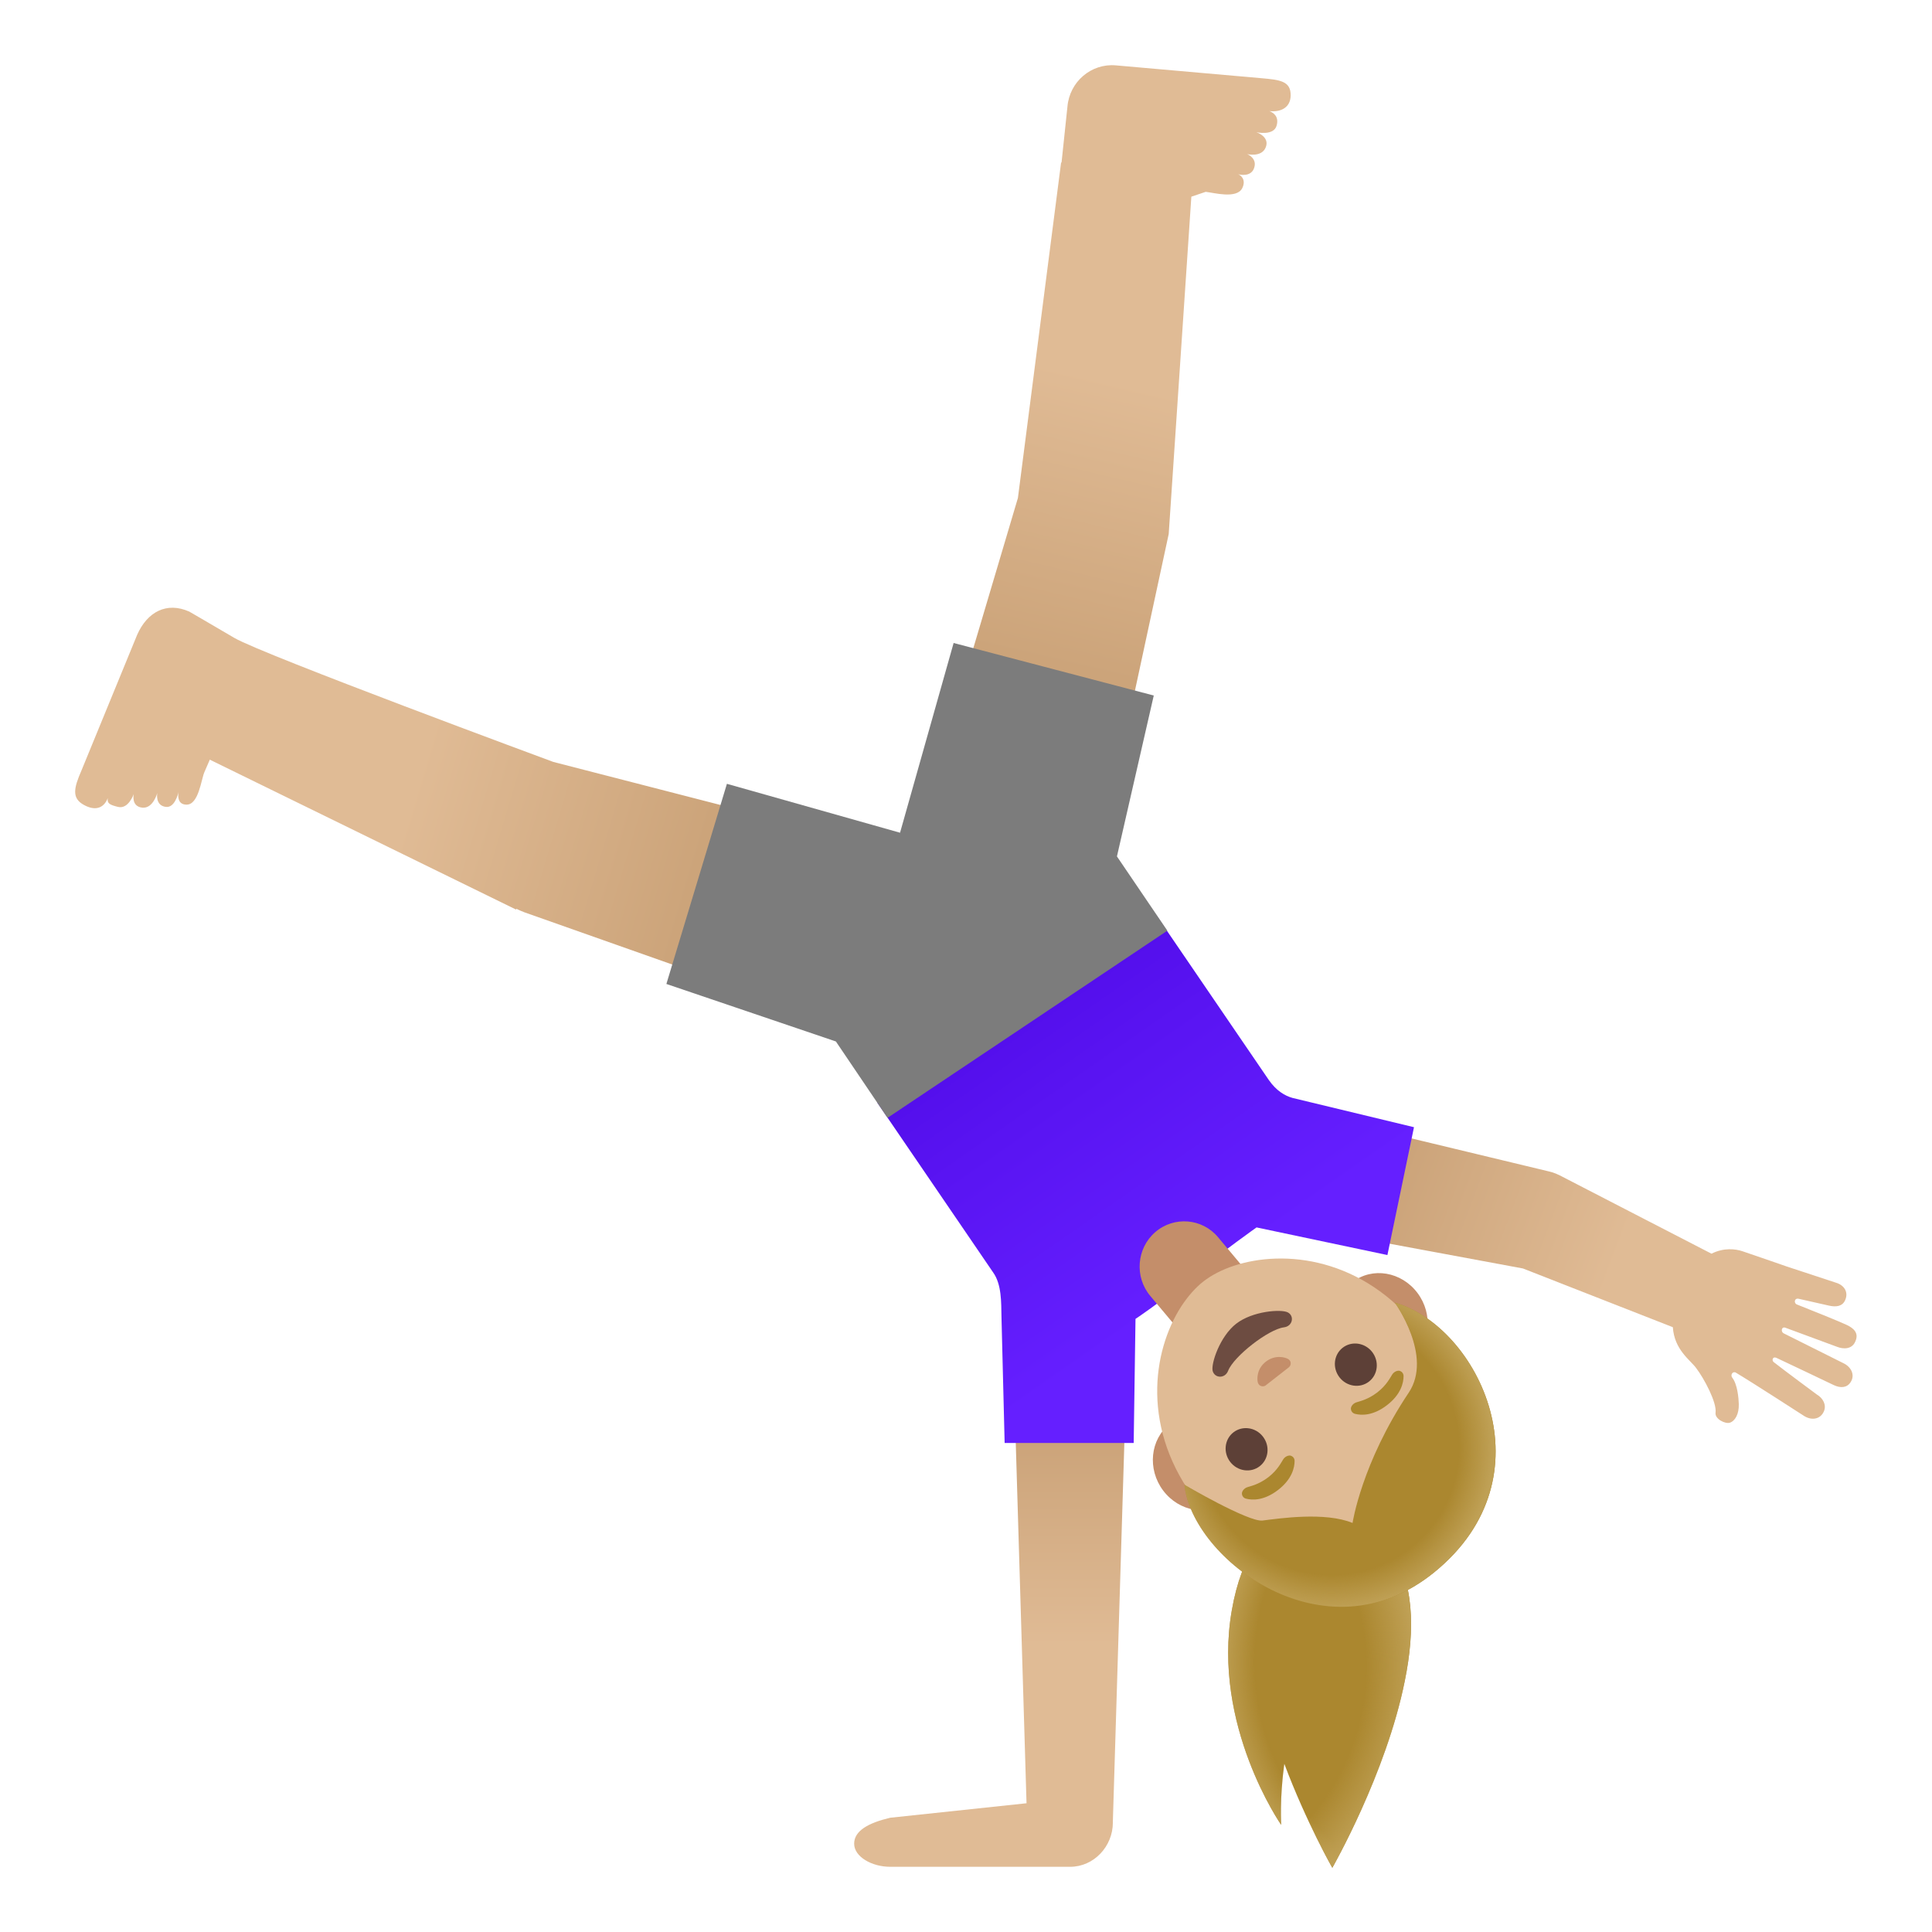
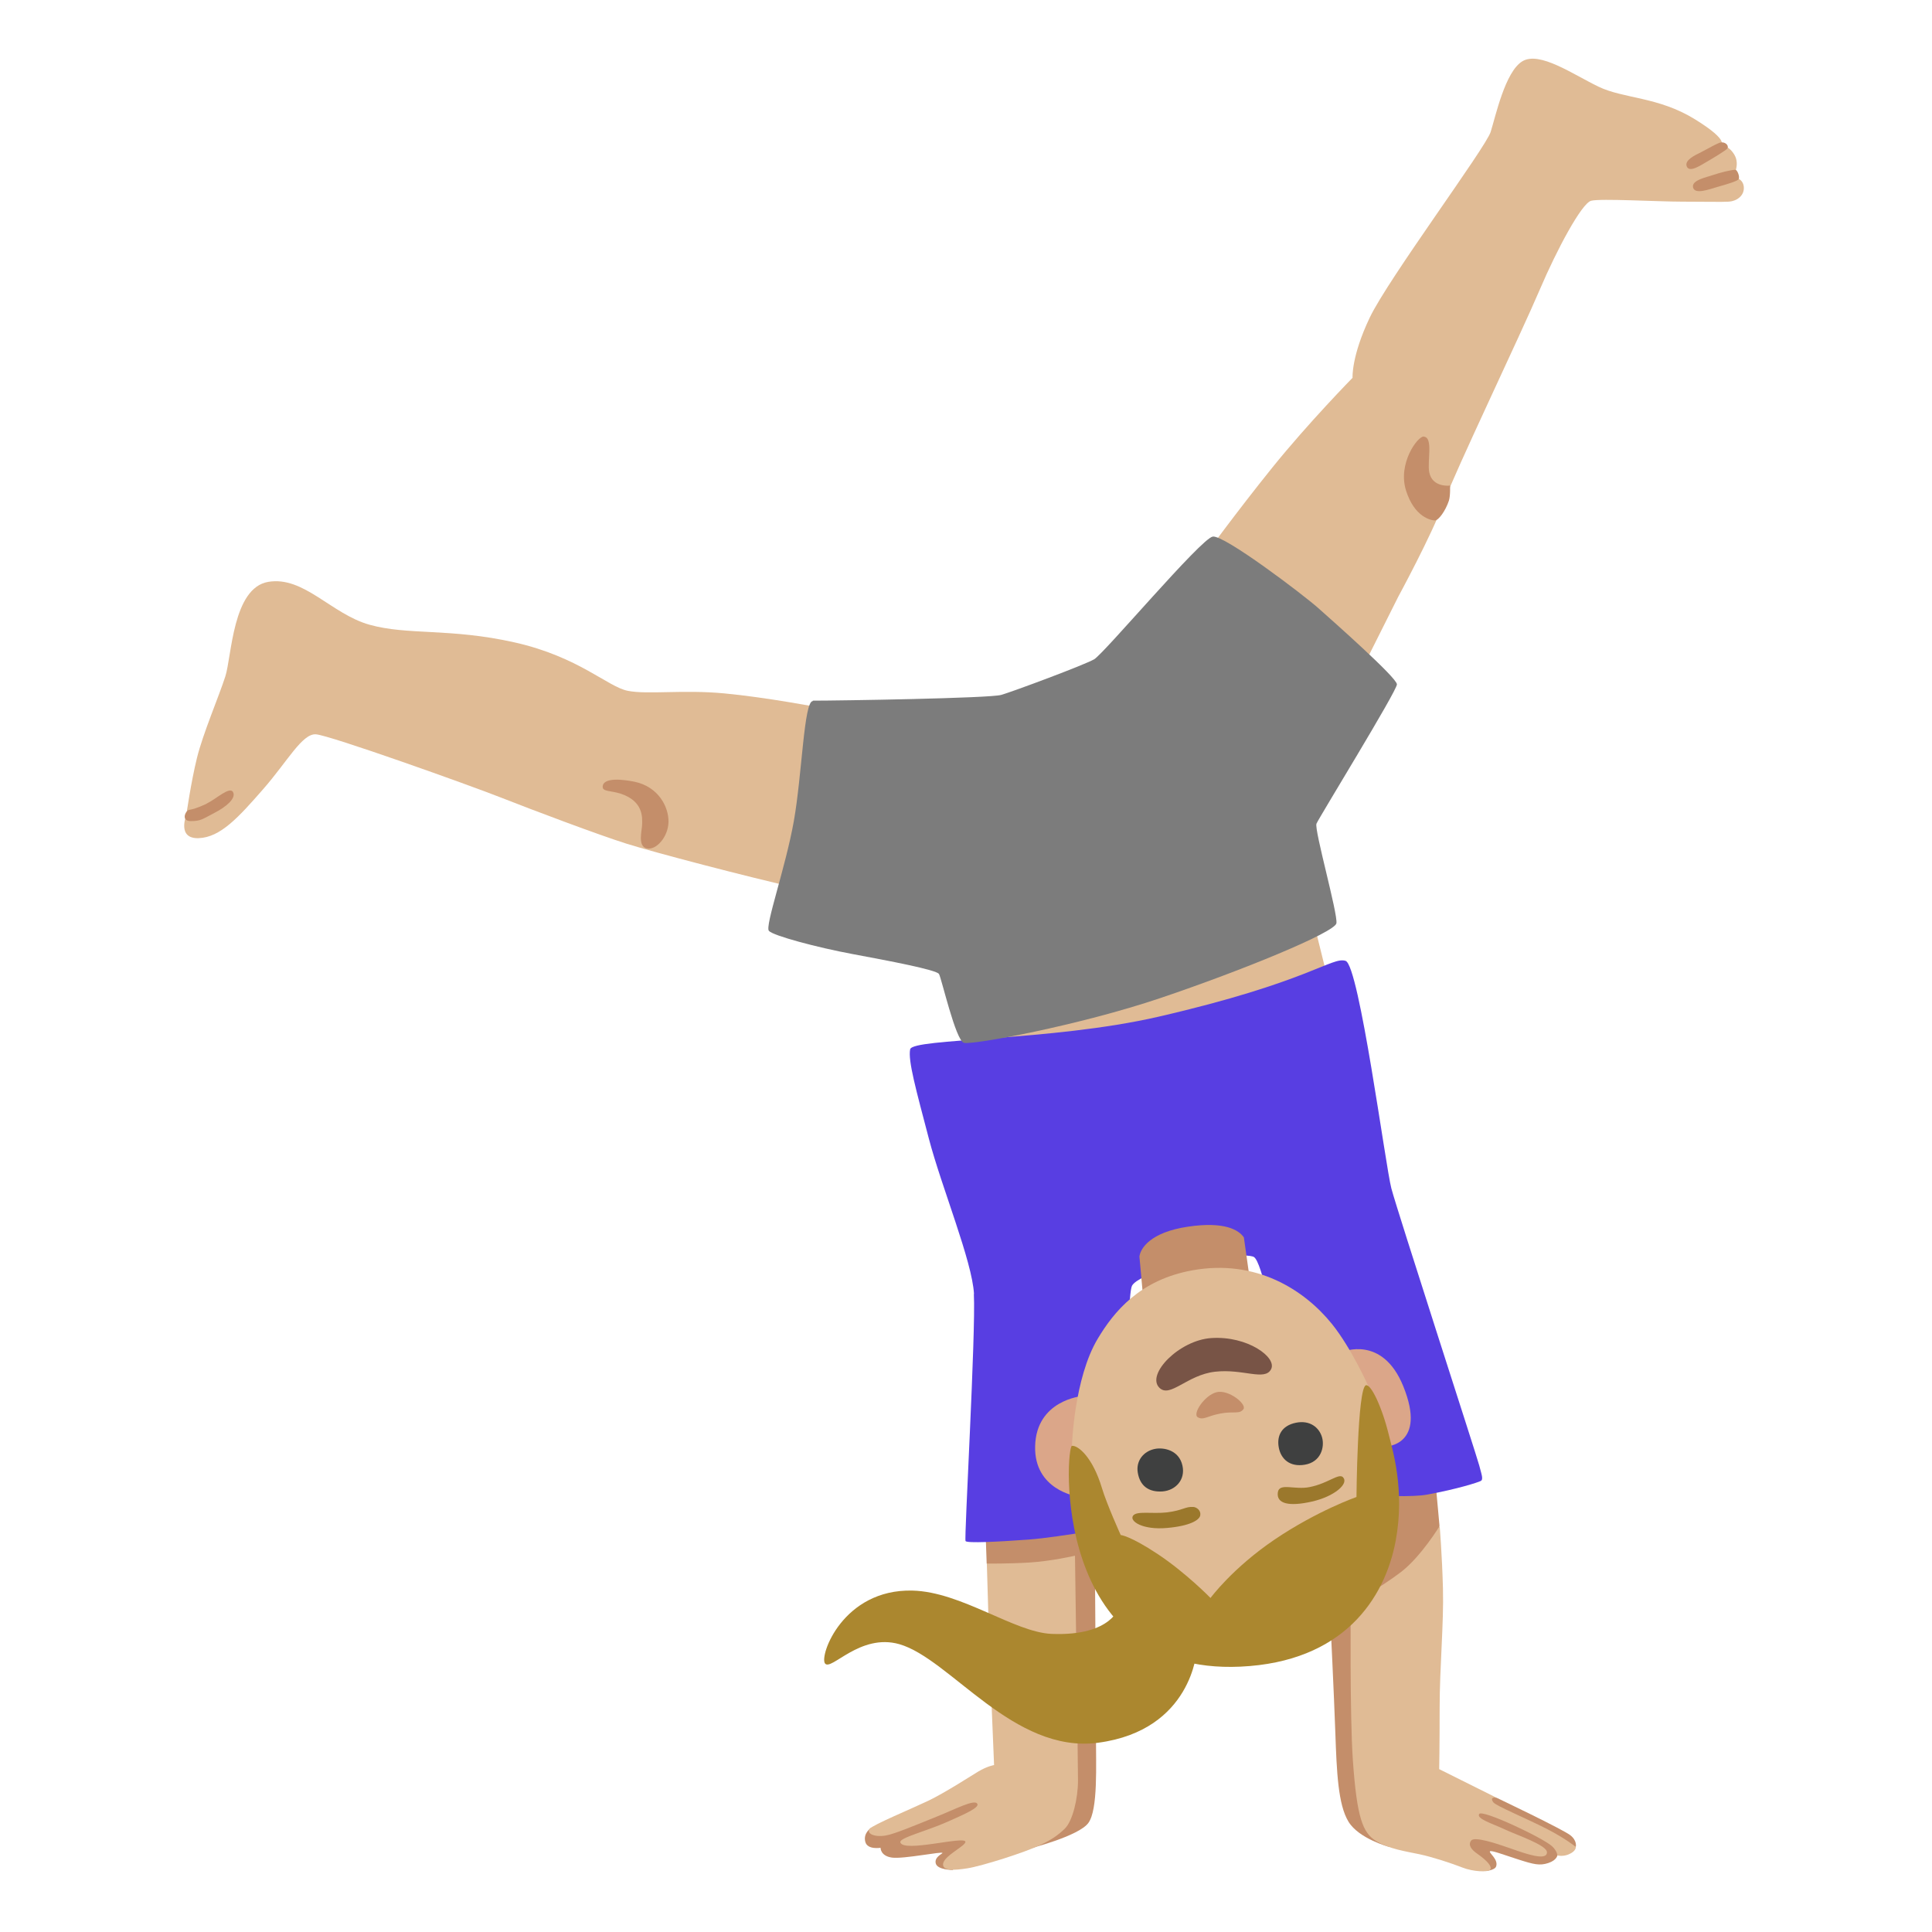
- <svg xmlns="http://www.w3.org/2000/svg" xmlns:xlink="http://www.w3.org/1999/xlink" enable-background="new 0 0 128 128" viewBox="0 0 128 128">
-   <radialGradient id="a" cx="99.28" cy="19.85" gradientTransform="matrix(1 0 0 -1 0 130)" gradientUnits="userSpaceOnUse" r="18.45">
-     <stop offset=".875" stop-color="#bfa055" stop-opacity="0" />
-     <stop offset="1" stop-color="#bfa055" />
-   </radialGradient>
-   <radialGradient id="b" cx="75.28" cy="19.6" gradientTransform="matrix(1 0 0 -1 0 130)" gradientUnits="userSpaceOnUse" r="18.45">
-     <stop offset=".825" stop-color="#bfa055" stop-opacity="0" />
-     <stop offset="1" stop-color="#bfa055" />
-   </radialGradient>
-   <linearGradient id="c">
-     <stop offset="0" stop-color="#cca47a" />
-     <stop offset=".5" stop-color="#e0bb95" />
-   </linearGradient>
-   <linearGradient id="d" gradientTransform="matrix(1 0 0 -1 0 130)" gradientUnits="userSpaceOnUse" x1="65.6" x2="65.6" xlink:href="#c" y1="34.4" y2="7.61" />
-   <linearGradient id="e" gradientTransform="matrix(1 0 0 -1 0 130)" gradientUnits="userSpaceOnUse" x1="92.15" x2="120.76" xlink:href="#c" y1="50.21" y2="39.47" />
-   <linearGradient id="f" gradientTransform="matrix(1 0 0 -1 0 130)" gradientUnits="userSpaceOnUse" x1="79.94" x2="67.37" y1="45.13" y2="63.18">
-     <stop offset="0" stop-color="#651fff" />
-     <stop offset=".705" stop-color="#5914f2" />
-     <stop offset="1" stop-color="#530eeb" />
-   </linearGradient>
-   <linearGradient id="g" gradientTransform="matrix(1 0 0 -1 0 130)" gradientUnits="userSpaceOnUse" x1="69.36" x2="78.15" xlink:href="#c" y1="86.09" y2="123.48" />
-   <linearGradient id="h" gradientTransform="matrix(1 0 0 -1 0 130)" gradientUnits="userSpaceOnUse" x1="46.05" x2="8.66" xlink:href="#c" y1="72.02" y2="83.19" />
-   <radialGradient id="i" cx="7502.04" cy="-2774.16" gradientTransform="matrix(-.5804 .5448 .5535 .5895 5977.77 -2355.99)" gradientUnits="userSpaceOnUse" r="13.47">
-     <stop offset=".794" stop-color="#bfa055" stop-opacity="0" />
-     <stop offset="1" stop-color="#bfa055" />
-   </radialGradient>
-   <path d="m91.98 102.35s-1.38-2.29-2.8-2.29-6.24-.98-7.57 6.63 3.27 14.21 3.27 14.21-.11-1.71.21-4.04c1.46 3.89 3.18 6.88 3.18 6.88s3.57-6.22 4.8-12.37c.69-3.38.65-6.73-1.09-9.02z" fill="#ab872f" />
-   <path d="m91.98 102.35s-1.38-2.29-2.8-2.29-6.24-.98-7.57 6.63 3.27 14.21 3.27 14.21-.11-1.71.21-4.04c1.46 3.89 3.18 6.88 3.18 6.88s3.57-6.22 4.8-12.37c.69-3.38.65-6.73-1.09-9.02z" fill="url(#a)" />
-   <path d="m91.98 102.35s-1.38-2.29-2.8-2.29-6.24-.98-7.57 6.63 3.27 14.21 3.27 14.21-.11-1.71.21-4.04c1.46 3.89 3.18 6.88 3.18 6.88s3.57-6.22 4.8-12.37c.69-3.38.65-6.73-1.09-9.02z" fill="url(#b)" />
-   <path d="m74.61 91.68h-7.43l.83 27.79-9.03.96c-1.44.34-2.39.86-2.39 1.72s1.16 1.53 2.39 1.53h11.92c1.57 0 2.83-1.35 2.83-2.93v-.07z" fill="url(#d)" />
-   <path d="m122.35 87.78c-.39-.19-2.64-1.1-3.29-1.35-.24-.09-.18-.46.12-.38l1.99.45c.49.11.9.05 1.08-.37.23-.53-.07-.99-.62-1.15l-3.25-1.07s-2.07-.72-2.93-1.01c-.47-.16-1.25-.25-2.06.16l-9.88-5.1c-.28-.15-.57-.28-.89-.35l-16.77-4.03c-2.01-.43-4.06.87-4.48 2.9s.82 4.03 2.78 4.45l16.75 3.11 9.93 3.89c.1 1.5 1.15 2.17 1.54 2.7.54.71 1.38 2.29 1.29 2.96-.06.43.65.76.94.67.35-.11.62-.57.6-1.24-.01-.38-.09-1.31-.43-1.74-.14-.18.01-.41.18-.36h.02c1 .59 4.57 2.9 4.57 2.9.49.3 1.07.22 1.3-.32.18-.42-.06-.87-.47-1.11 0 0-2.19-1.62-2.86-2.15-.14-.11-.07-.39.18-.28s3.81 1.81 3.81 1.81c.43.2.86.19 1.11-.2.31-.48.03-1.02-.49-1.26l-3.96-1.98c-.19-.11-.13-.47.14-.36 0 0 2.98 1.1 3.41 1.26.43.17 1.01.17 1.22-.38.23-.53-.11-.85-.58-1.07z" fill="url(#e)" />
-   <path d="m85.63 72.74c-.5-.14-1.07-.47-1.57-1.19l-7.44-10.9-18.5 12.4 7.67 11.24c.58.8.54 2.01.56 2.93l.21 8.38h8.55l.12-8.22s1.47-.96 3.69-2.77 4.33-3.29 4.33-3.29l8.67 1.83 1.76-8.47z" fill="url(#f)" />
-   <path d="m85.51 6.34c.02-.97-.7-1.05-1.95-1.16l-9.64-.85c-1.62-.14-3.06 1.08-3.2 2.74l-.39 3.7h-.03l-2.86 22.22-6.74 22.7 11.69 3.07 5.04-23.38 1.5-22.35.95-.32c.51.05 2.05.49 2.42-.24.29-.58-.12-.88-.28-.93.17.05.83.17 1.05-.36.28-.69-.44-.97-.44-.97s.94.23 1.22-.43c.31-.72-.61-1.02-.61-1.02s1.15.26 1.34-.44c.16-.57-.17-.84-.48-.96.7.08 1.39-.19 1.41-1.02z" fill="url(#g)" />
-   <path d="m36.66 50.48s-19.27-7.12-21.14-8.22-2.98-1.74-2.98-1.74c-1.5-.67-2.78.02-3.45 1.53l-3.69 8.99c-.51 1.17-.67 1.85.18 2.3.72.39 1.29.22 1.56-.46-.05.34.11.44.68.58.69.17 1.04-.85 1.04-.85s-.19.83.58.9c.71.06.98-.97.98-.97s-.16.84.58.92c.56.06.79-.81.83-1-.03.17-.12.84.52.85.81.02.98-1.67 1.19-2.15l.36-.83 20.29 9.93.02-.05c.16.07.3.15.47.2v.01l22.31 7.88 3.47-11.69c-.02 0-23.77-6.12-23.8-6.13z" fill="url(#h)" />
-   <path d="m76.54 81.63c1.24-1.07 3.11-.92 4.16.34l1.76 2.1-4.49 3.89-1.76-2.1c-1.06-1.26-.91-3.16.33-4.23z" fill="#c48e6a" />
-   <path d="m81.36 99.47 1.63-1.27 8.84-6.86 1.63-1.27c1.31-1.01 1.51-3 .45-4.41s-2.99-1.74-4.3-.72l-1.63 1.27-8.84 6.86-1.63 1.27c-1.31 1.01-1.51 3-.45 4.41s2.99 1.74 4.3.72z" fill="#c48e6a" />
-   <path d="m77.34 61.66-3.34-4.92 2.44-10.66-13.26-3.48-3.55 12.57-11.47-3.24-4.01 13.26 11.23 3.81 3.42 5.06z" fill="#7c7c7c" />
-   <path d="m93.6 102.74c3.82-2.97 5.16-8.57.47-14.6-3.76-4.84-8.99-5.38-12.32-4.28-.79.26-1.48.62-2.01 1.03s-1.04.99-1.49 1.68c-1.9 2.95-2.68 8.15 1.09 13 4.69 6.05 10.44 6.14 14.26 3.17z" fill="#e0bb95" />
-   <path d="m81.37 90.81c.38-.96 2.67-2.74 3.69-2.87.59-.07.71-.76.26-.99-.44-.23-2.34-.09-3.42.75s-1.67 2.63-1.56 3.12c.13.5.82.54 1.03-.01z" fill="#6d4c41" />
-   <path d="m83.77 91.83c.03-.01.06-.02.08-.04l1.55-1.21c.02-.02.04-.04.06-.07.1-.17.06-.37-.13-.48-.19-.1-.83-.3-1.46.18-.62.48-.59 1.16-.54 1.37.06.22.26.31.44.25z" fill="#c48e6a" />
-   <ellipse cx="89.82" cy="90.41" fill="#5d4037" rx="1.37" ry="1.42" transform="matrix(.7897 -.6135 .6135 .7897 -36.57 74.12)" />
-   <ellipse cx="82.59" cy="96.02" fill="#5d4037" rx="1.37" ry="1.42" transform="matrix(.7897 -.6135 .6135 .7897 -41.54 70.86)" />
+ <svg xmlns="http://www.w3.org/2000/svg" viewBox="0 0 128 128">
+   <g fill="#c48e6a">
+     <path d="m95.63 120.98 2.13 2.61.68.37s.59-.05.68-.3c.17-.46-.48-.9-.41-1s.9.22 1.9.54 1.4.42 1.97.23.6-.51.6-.51l.43-.34.79-.22s.11-.4-.36-.77c-.51-.4-4.9-2.49-4.9-2.49l-4.89-.32-1.71-6.05 1.6-6.47 1.23-5.18-.29-3.17-4.19.9-2.75 8.53s.24 4.89.33 7.47.18 4.75.87 5.88 2.66 1.66 2.66 1.66l3.61-1.38z" />
+     <path d="m59.42 120.6-1.72.51s-.53.34-.37.92c.14.54 1.01.39 1.01.39s-.02.54.75.65 3.41-.44 3.35-.3c-.03.06-.56.28-.44.7s1.12.42 1.12.42l3.79-3.96-2.15-1.88z" />
+     <path d="m68.7 106.35-3.33-2.76-.11-3.11 7.26.06s.09 12.34.09 14.39.14 4.95-.5 5.84-4 1.73-4 1.73z" />
+   </g>
+   <path d="m95.4 101.07s-1.24 2.05-2.58 3.08-3.33 2.12-3.33 2.12-.07 7.29.14 10.34c.27 3.88.67 4.81 1.52 5.35s2.05.71 2.9.89 2.13.6 2.84.88 1.7.32 1.84.14-.15-.56-.85-1.05c-.42-.29-.63-.6-.41-.88s1.61.17 2.6.52 2.42.86 2.42.26c0-.48-1.97-1.13-2.8-1.52s-1.89-.7-1.69-1.02 4.22 1.58 4.83 2.14c.35.33.35.61.35.61s.36.09.74-.07c.53-.22.48-.5.48-.5s-.71-.57-1.88-1.17c-1.52-.78-3.43-1.55-3.59-1.79-.27-.39.21-.3.21-.3l-3.79-1.89s.03-1.36.03-4.05.28-5.61.22-7.9-.22-4.18-.22-4.18z" fill="#e0bb95" />
+   <path d="m66.34 61.82-1.18 9.53 23.13-5.19-1.71-6.9-1.77-9.66 5.78-5.98 2.04-4.07s2.22-4.09 3-6.21 5.06-11.05 6.41-14.21c1.1-2.58 2.75-5.67 3.38-5.83s4.41.06 6.03.06 2.58.03 3.09 0 1.05-.39.99-.99-.72-.66-.72-.66.51-.78.09-1.47-.93-.6-.93-.6.75-.24-1.68-1.74-4.71-1.35-6.39-2.16-3.9-2.37-5.04-1.68-1.77 3.63-2.1 4.68-6.78 9.72-8.01 12.3-1.14 3.99-1.14 3.99-2.94 3-5.31 5.94-4.57 5.96-4.57 5.96l-8.71 12.28-16.75-2.34s-3.51-.67-6.27-.93-5.06.09-6.4-.17-3.24-2.25-7.51-3.21-7.08-.46-9.61-1.17-4.35-3.24-6.71-2.84-2.42 4.95-2.84 6.26-1.48 3.78-1.88 5.4-.71 3.81-.71 3.81-.63 1.56.82 1.51 2.65-1.39 4.27-3.24 2.59-3.7 3.5-3.64 10.15 3.36 12.23 4.18 6.54 2.5 8.36 3.07 7.81 2.15 11.57 3 13.26 2.93 13.26 2.93z" fill="#e0bb95" />
+   <path d="m64.53 85.73c-.12-2.18-2.14-7.05-2.99-10.29s-1.39-5.17-1.24-5.92 9.32-.52 16.45-2.16c9.93-2.29 11.5-4 12.4-3.7s2.64 13.58 3.03 15.07 5.67 17.76 5.82 18.35.3.94.1 1.04-1.53.53-3.54.9c-1.88.35-8.26-.3-8.26-.3s-2.19-14.68-3.21-15.43c-.4-.29-3.64.06-3.64.06s-4 1.03-4.45 1.83-.28 15.84-.28 15.84-4.53.83-6.57.98-4.08.25-4.18.1.69-13.83.55-16.37z" fill="#583ee2" />
+   <path d="m78.71 81.27c-2.52.37-3.16 1.46-3.22 1.98l.25 2.75 7.01-1.61-.34-2.41c-.34-.49-1.27-1.07-3.7-.71z" fill="#c48e6a" />
+   <path d="m71.66 92.5s-3.01.27-3.08 3.32c-.07 2.89 2.75 3.31 2.75 3.31l.32-6.63z" fill="#dba689" />
+   <path d="m91.79 95.84s2.78-.05 1.18-4c-1.39-3.42-4.03-2.27-4.03-2.27l2.85 6.26z" fill="#dba689" />
+   <path d="m90.68 91.89s-1.12-2.54-2.44-4.18c-1.82-2.25-5.01-4.31-9.23-3.55-3.51.63-5.22 2.76-6.28 4.53-1.58 2.63-1.71 7.1-1.71 7.1s1.2 6.07 2.93 8.36c1.92 2.54 6.44 3.89 8.86 3.42 2.61-.5 7.37-3.06 8.48-6.98.44-1.55-.6-8.7-.6-8.7z" fill="#e0bb95" />
+   <path d="m80.85 93.65c.89-.17 1.27.07 1.53-.29.24-.33-.99-1.33-1.79-1.12s-1.61 1.45-1.23 1.66.59-.08 1.5-.25z" fill="#c48e6a" />
+   <path d="m88.99 97.88c-.29-.31-.97.39-2.21.64-1.01.21-2.02-.31-2.12.35-.11.78.78.95 2.27.61s2.45-1.19 2.05-1.6z" fill="#9b782c" />
+   <path d="m79.07 99.84c-.54-.04-.7.23-1.76.36-.99.11-2.02-.12-2.25.23s.63.95 2.27.8c1.48-.13 2.13-.51 2.19-.83s-.23-.54-.45-.56z" fill="#9b782c" />
+   <path d="m86.45 97.04c1.07-.18 1.32-1.17 1.14-1.81s-.79-1.16-1.73-.97-1.28.85-1.14 1.63.74 1.32 1.73 1.15z" fill="#3f4040" />
+   <path d="m77.03 98.81c.85-.07 1.52-.77 1.31-1.71-.23-1.05-1.27-1.21-1.8-1.11-.77.14-1.29.79-1.16 1.57.14.87.71 1.32 1.66 1.25z" fill="#3f4040" />
+   <path d="m80.25 88.65c-2.12.14-4.33 2.4-3.44 3.29.71.71 1.83-.85 3.69-1.06s3.29.63 3.71-.16-1.58-2.23-3.95-2.07z" fill="#785446" />
+   <path d="m53.85 46.45c-.59 0-.71 4.89-1.26 7.97s-1.92 6.93-1.65 7.25 3.19 1.1 5.55 1.54 5.55 1.04 5.72 1.32 1.1 4.4 1.65 4.56 7.64-1.15 13.03-2.97 11.54-4.34 11.65-4.95-1.48-6.21-1.32-6.6 5.33-8.79 5.33-9.23-4.23-4.18-5.22-5.06-6.21-4.84-6.98-4.73-7.2 7.75-7.86 8.13-5.39 2.14-6.16 2.36-10.66.38-12.48.38z" fill="#7c7c7c" />
+   <g fill="#c48e6a">
+     <path d="m94.33 28.92c-.4-.03-1.74 1.78-1.18 3.57s1.68 1.99 1.92 1.99.7-.64.92-1.3c.11-.33.08-1.01.08-1.01s-1.18.16-1.38-.89c-.14-.71.28-2.31-.36-2.35z" />
+     <path d="m114.05 9.43c-.2 0-.99.48-1.46.71-.28.14-1 .47-.84.88.17.44.88-.04 1.36-.32s1.19-.71 1.32-.85-.04-.43-.38-.42z" />
+     <path d="m113.54 11.58c-.48.17-1.49.35-1.37.84s1.07.12 1.63-.04 1.3-.37 1.39-.51-.08-.62-.22-.62c-.27 0-.99.18-1.43.33z" />
+     <path d="m39.93 52.12c-.02.34.55.25 1.21.47 1.49.5 1.42 1.57 1.4 2.08-.01.35-.31 1.4.31 1.54s1.42-.76 1.44-1.75-.66-2.34-2.26-2.67c-.7-.14-2.06-.32-2.1.32z" />
+     <path d="m13.69 53.25c-.67.31-.95.37-1.17.41s-.56.74.12.74.78-.14 1.56-.54 1.46-.97 1.24-1.38-1.13.47-1.75.76z" />
+   </g>
+   <path d="m65.37 103.59s1.41.02 2.85-.07 3-.45 3-.45.2 13.73.2 14.9-.35 2.68-.88 3.19c-.45.43-.85.71-1.58 1.06-1.05.51-3.91 1.41-4.86 1.56-.89.14-1.62.18-1.62-.26 0-.55 1.51-1.22 1.48-1.5-.05-.4-4.12.74-4.31.04-.09-.3 1.71-.73 3.14-1.37 1.12-.5 2.15-.94 1.95-1.2-.21-.28-1.38.34-2.69.87-1.39.56-2.81 1.16-3.38 1.25-.83.13-1.28-.18-1.05-.45s2.71-1.3 3.85-1.84 3.03-1.77 3.34-1.95c.6-.36 1.05-.43 1.05-.43s-.29-6.83-.35-8.98-.13-4.39-.13-4.39z" fill="#e0bb95" />
  <g fill="#ab872f">
-     <path d="m89.77 93.67c.42.11 1.2.14 2.13-.58s1.09-1.49 1.09-1.92c0-.19-.13-.31-.26-.35-.12-.03-.35.03-.49.24s-.36.7-.99 1.19c-.63.48-1.15.58-1.39.66s-.36.29-.36.41c0 .15.09.3.27.35z" />
-     <path d="m82.55 99.29c.42.11 1.2.14 2.13-.58s1.09-1.49 1.09-1.92c0-.19-.13-.31-.26-.35-.12-.03-.35.03-.49.24s-.36.7-.99 1.19c-.63.48-1.15.58-1.39.66s-.36.29-.36.41c0 .14.08.3.27.35z" />
-     <path d="m95.02 104.17c7.82-6.35 2.92-16.29-2.61-17.87 0 0 2.55 3.54.92 5.97-3.12 4.66-3.72 8.63-3.72 8.63-1.82-.75-4.85-.3-5.97-.16-.92.11-5.17-2.37-5.17-2.37.51 4.9 9.3 11.69 16.55 5.8z" />
+     <path d="m71.02 95.79c-.41.04-1.44 15.21 11.16 14.63 6.8-.31 9.57-4.48 10.29-8.35.63-3.39-.24-6.11-.45-6.98-.45-1.86-1.2-3.43-1.53-3.31-.56.21-.62 7.4-.62 7.4s-2.6.91-5.41 2.81-4.26 3.88-4.26 3.88-1.61-1.65-3.47-2.89-2.48-1.28-2.48-1.28-.91-2.01-1.24-3.1c-.62-2.07-1.59-2.85-1.99-2.81z" />
+     <path d="m54.66 110.21c.4.52 2.32-2.02 4.92-1.28 3.37.96 7.56 7.28 13.18 6.53 6.23-.83 6.53-6.12 6.53-6.12l-5.12-2.93s-.44 2-4.49 1.84c-2.48-.1-5.98-2.79-9.23-2.87-4.6-.11-6.18 4.32-5.79 4.83z" />
  </g>
-   <path d="m95.02 104.17c7.82-6.35 2.92-16.29-2.61-17.87 0 0 2.55 3.54.92 5.97-3.12 4.66-3.72 8.63-3.72 8.63-1.82-.75-4.85-.3-5.97-.16-.92.11-5.17-2.37-5.17-2.37.51 4.9 9.3 11.69 16.55 5.8z" fill="url(#i)" />
</svg>
